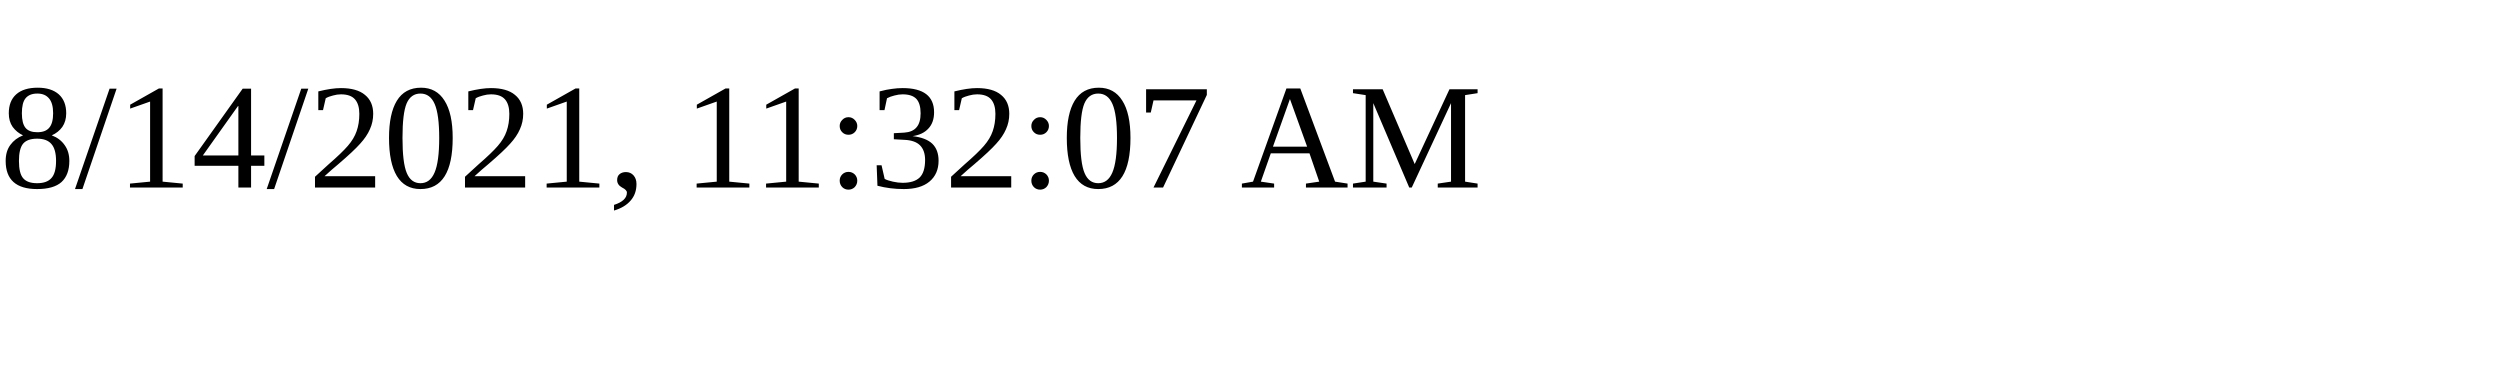
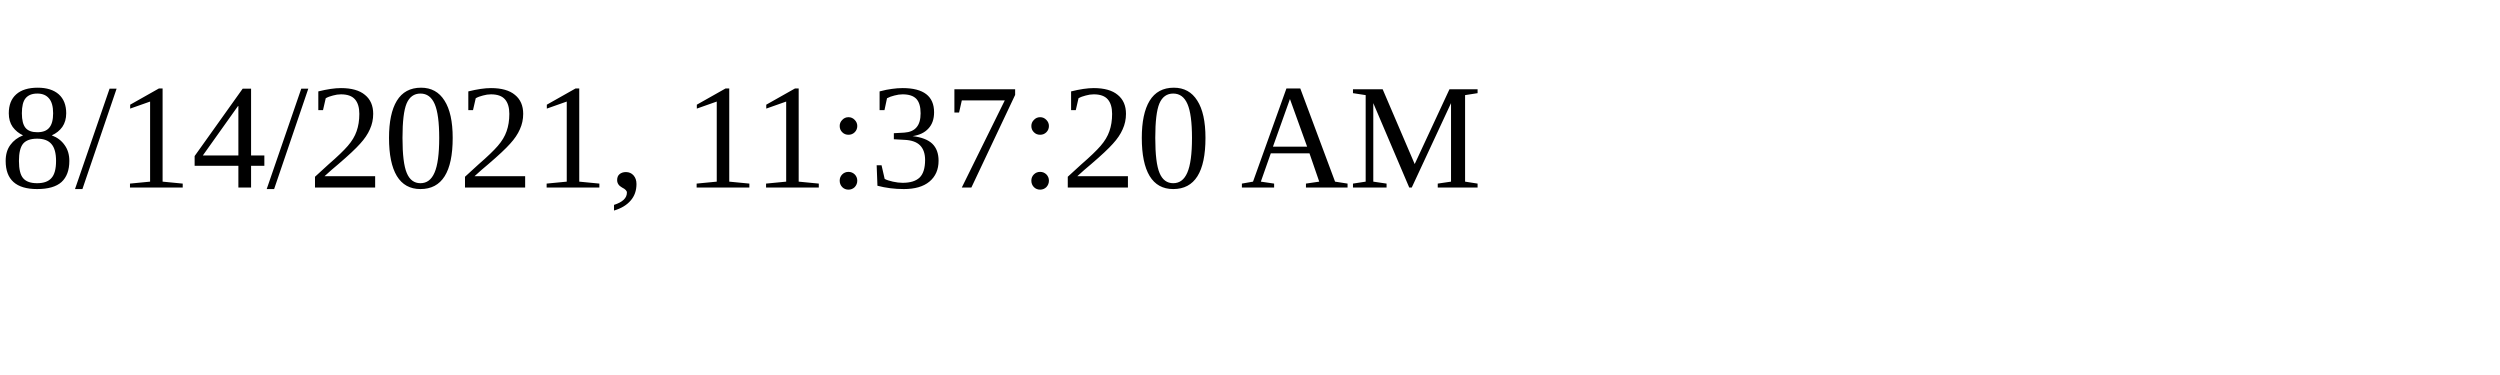
<svg xmlns="http://www.w3.org/2000/svg" height="30" width="200">
-   <text x="0" y="15">8/14/2021, 11:32:07 AM</text>
+   <text x="0" y="15">8/14/2021, 11:37:20 AM</text>
</svg>
